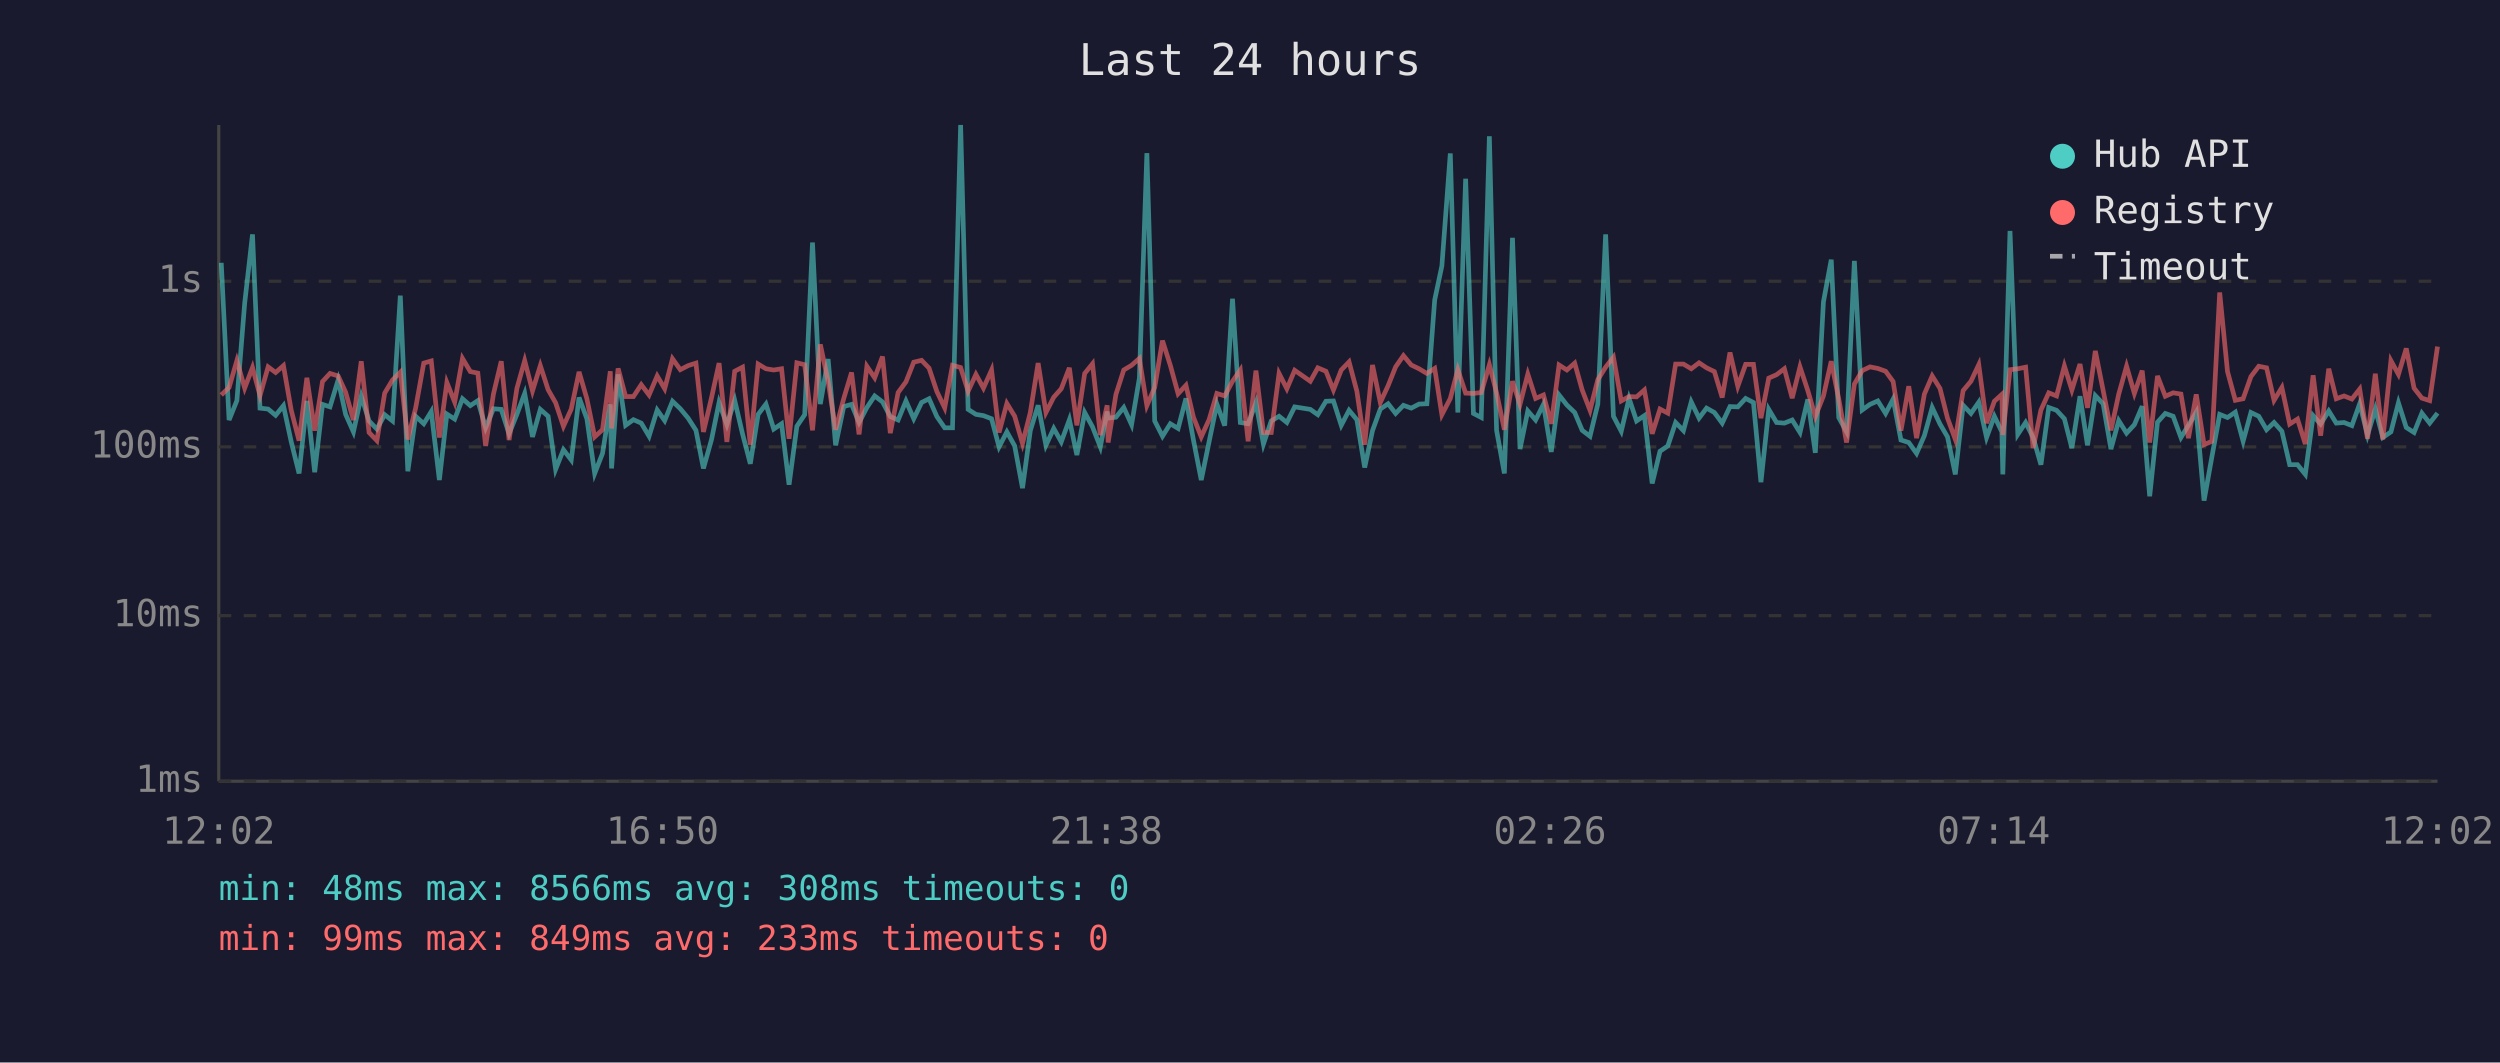
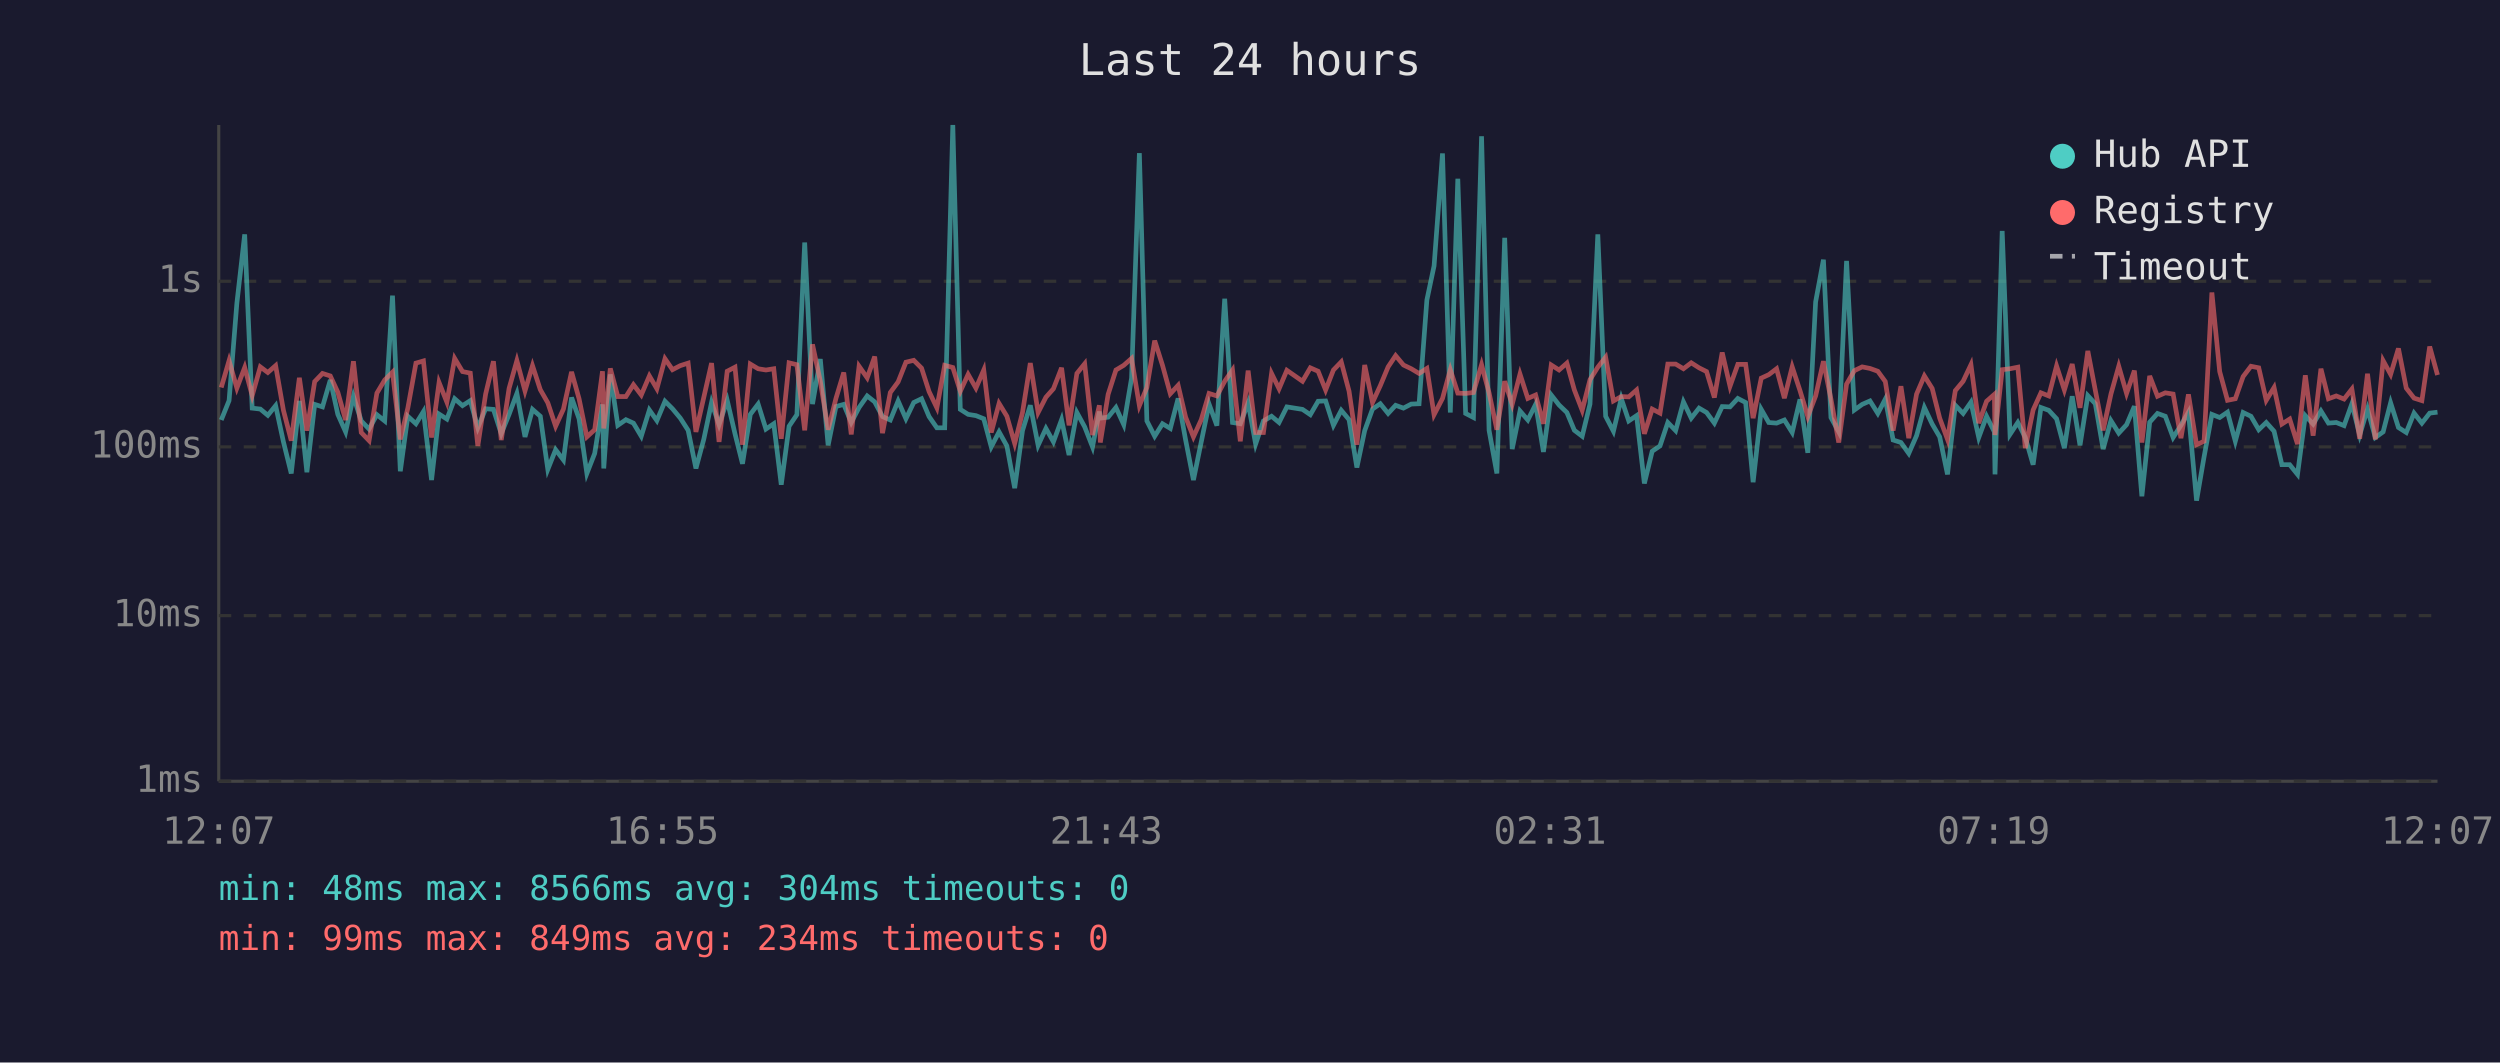
<svg xmlns="http://www.w3.org/2000/svg" viewBox="0 0 800 340" font-family="monospace" font-size="12">
  <rect width="800" height="340" fill="#1a1a2e" />
  <text x="400" y="24" fill="#e0e0e0" font-size="14" text-anchor="middle">Last 24 hours</text>
  <line x1="70" y1="40" x2="70" y2="250" stroke="#444" stroke-width="1" />
  <line x1="70" y1="250" x2="780" y2="250" stroke="#444" stroke-width="1" />
  <line x1="70" y1="250" x2="780" y2="250" stroke="#333" stroke-width="1" stroke-dasharray="4" />
  <text x="65" y="250" fill="#888" text-anchor="end" dominant-baseline="middle">1ms</text>
  <line x1="70" y1="197" x2="780" y2="197" stroke="#333" stroke-width="1" stroke-dasharray="4" />
  <text x="65" y="197" fill="#888" text-anchor="end" dominant-baseline="middle">10ms</text>
  <line x1="70" y1="143" x2="780" y2="143" stroke="#333" stroke-width="1" stroke-dasharray="4" />
  <text x="65" y="143" fill="#888" text-anchor="end" dominant-baseline="middle">100ms</text>
  <line x1="70" y1="90" x2="780" y2="90" stroke="#333" stroke-width="1" stroke-dasharray="4" />
  <text x="65" y="90" fill="#888" text-anchor="end" dominant-baseline="middle">1s</text>
-   <text x="70" y="270" fill="#888" text-anchor="middle">12:02</text>
-   <text x="212" y="270" fill="#888" text-anchor="middle">16:50</text>
-   <text x="354" y="270" fill="#888" text-anchor="middle">21:38</text>
-   <text x="496" y="270" fill="#888" text-anchor="middle">02:26</text>
-   <text x="638" y="270" fill="#888" text-anchor="middle">07:14</text>
-   <text x="780" y="270" fill="#888" text-anchor="middle">12:02</text>
-   <polyline points="70.8,84.1 73.3,134.4 75.8,128.2 78.3,97.0 80.8,75.0 83.2,130.6 85.8,130.9 88.2,132.9 90.7,129.8 93.2,141.4 95.7,151.5 98.2,128.3 100.7,151.1 103.2,129.4 105.6,130.2 108.2,121.6 110.6,132.6 113.1,138.2 115.6,126.8 118.1,134.7 120.6,137.3 123.1,132.7 125.6,134.7 128.1,94.6 130.5,150.8 133.0,133.2 135.6,135.6 138.0,131.7 140.6,153.6 143.0,132.5 145.5,134.1 148.0,127.6 150.5,129.8 152.9,128.2 155.4,136.9 157.9,130.8 160.4,131.0 162.9,138.8 165.4,132.6 167.9,125.9 170.4,139.8 172.9,131.0 175.4,133.2 177.8,150.2 180.3,143.9 182.8,147.2 185.3,127.2 187.8,134.0 190.3,151.5 192.8,145.1 195.3,129.4 195.7,149.9 197.8,119.8 200.2,136.1 202.7,134.3 205.2,135.4 207.7,139.6 210.3,131.2 212.7,134.6 215.2,128.4 217.7,130.8 220.2,133.8 222.7,137.7 225.1,149.9 227.7,140.6 230.1,128.8 232.6,135.9 235.1,128.1 237.6,138.8 240.1,148.4 242.6,132.6 245.1,129.3 247.6,137.3 250.1,135.6 252.5,155.1 255.0,136.4 257.5,132.7 260.0,77.6 262.5,129.3 265.0,114.9 267.4,142.5 270.0,130.1 272.5,129.4 274.9,135.2 277.4,130.4 279.9,126.7 282.4,128.6 284.9,133.3 287.4,134.4 289.9,128.3 292.4,134.0 294.9,128.8 297.3,127.6 299.8,133.3 302.3,136.9 304.8,136.9 307.4,40.0 309.8,131.0 312.3,132.6 314.7,133.0 317.3,134.0 319.7,143.0 322.2,138.2 324.7,142.7 327.2,156.2 329.7,137.8 332.2,129.7 334.7,142.5 337.2,137.1 339.6,141.4 342.2,134.3 344.6,145.6 347.1,132.0 349.6,136.6 352.1,143.0 354.3,131.7 354.6,133.8 357.1,133.5 359.6,130.4 362.1,135.9 364.6,121.0 367.0,49.0 369.5,134.7 372.0,139.6 374.5,135.6 377.0,137.1 379.5,127.5 381.9,140.8 384.4,153.6 386.9,141.4 389.4,129.3 391.9,136.2 394.4,95.6 396.9,135.2 399.4,135.6 401.9,128.9 404.3,142.1 406.8,134.7 409.3,133.2 411.8,135.2 414.3,130.2 419.3,131.0 421.7,132.7 424.3,128.4 426.7,128.3 429.2,136.1 431.7,131.3 434.2,134.3 436.7,149.6 439.2,137.8 441.7,130.9 444.2,129.2 446.6,132.3 449.1,129.7 451.6,130.6 454.1,129.3 456.6,129.2 459.1,96.0 461.4,85.1 464.1,49.1 466.5,132.0 469.0,57.2 471.5,132.3 474.0,133.6 476.6,43.6 478.9,137.7 481.4,151.5 484.0,76.1 486.4,143.7 488.9,131.5 491.4,134.4 493.9,129.4 496.4,144.6 498.9,126.4 501.4,129.6 503.9,132.0 506.3,137.7 508.8,139.6 511.3,129.3 513.8,75.0 516.3,133.2 518.8,138.0 521.3,127.5 523.7,134.7 526.2,133.0 528.7,154.7 531.2,144.4 533.7,142.7 536.2,135.2 538.7,137.8 541.2,128.6 543.7,133.8 546.1,130.6 548.6,132.0 551.1,135.4 553.6,130.1 556.1,130.2 558.6,127.5 561.1,128.8 563.5,154.3 566.0,131.0 568.5,135.2 571.0,135.4 573.5,134.4 576.0,138.4 578.5,127.8 580.9,144.9 583.5,96.6 586.0,83.1 588.4,133.6 590.9,138.2 593.4,83.5 595.9,131.2 598.4,129.4 600.9,128.3 603.4,132.3 605.8,127.7 608.3,140.8 610.8,141.6 613.3,145.1 615.8,139.4 618.3,130.4 620.8,135.7 623.2,139.8 625.7,151.8 628.2,129.7 630.7,132.3 633.2,128.7 635.7,140.0 638.2,133.2 640.6,138.2 640.9,151.8 643.2,73.9 645.7,139.0 648.2,135.2 650.6,140.0 653.1,148.7 655.6,130.4 658.1,131.3 660.6,134.0 663.0,143.4 665.6,126.8 668.0,142.5 670.5,126.6 673.0,129.2 675.5,143.7 678.0,134.6 680.5,138.6 683.0,135.9 685.5,130.0 687.9,158.8 690.4,135.1 692.9,132.3 695.4,133.2 697.9,140.0 700.3,136.1 702.8,131.9 705.3,160.2 707.8,146.2 710.3,132.6 712.8,133.6 715.3,131.9 717.8,141.2 720.3,132.0 722.8,133.2 725.3,137.5 727.7,135.2 730.2,138.0 732.7,148.7 735.2,148.7 737.7,151.8 740.2,133.0 742.6,135.7 745.2,131.5 747.6,135.4 750.1,135.2 752.6,136.2 755.1,129.2 757.6,139.2 760.1,130.9 762.5,140.0 765.1,138.2 767.5,128.9 770.0,136.8 772.5,138.4 775.0,132.2 777.5,135.4 780.0,132.2" fill="none" stroke="#4ecdc4" stroke-width="1.5" opacity="0.6" />
-   <polyline points="70.8,126.4 73.3,124.0 75.8,115.4 78.3,124.2 80.8,117.6 83.2,126.6 85.8,117.4 88.2,119.2 90.7,117.0 93.2,131.3 95.7,141.0 98.2,120.9 100.7,137.8 103.2,122.1 105.6,119.5 108.2,120.3 110.6,125.5 113.1,134.4 115.6,115.6 118.1,138.4 120.6,141.0 123.1,125.8 125.6,121.6 128.1,119.1 130.5,140.6 133.0,130.6 135.6,116.2 138.0,115.5 140.6,140.0 143.0,122.4 145.5,128.7 148.0,114.7 150.5,118.9 152.9,119.4 155.4,142.7 157.9,126.1 160.4,115.6 162.9,140.8 165.4,124.3 167.9,115.4 170.4,125.1 172.9,117.0 175.4,124.7 177.8,128.9 180.3,136.4 182.8,130.9 185.3,119.0 187.8,127.6 190.3,139.8 192.8,137.5 195.3,118.8 195.7,137.1 197.8,117.9 200.2,126.9 202.7,126.9 205.2,123.1 207.7,126.4 210.3,120.3 212.7,124.4 215.2,114.8 217.7,118.3 220.2,117.0 222.7,116.2 225.1,138.2 227.7,127.2 230.1,116.2 232.6,141.4 235.1,118.8 237.6,117.5 240.1,142.3 242.6,116.5 245.1,118.0 247.6,118.4 250.1,118.0 252.5,140.4 255.0,116.1 257.5,116.7 260.0,137.7 262.5,110.2 265.0,122.0 267.4,137.5 270.0,127.5 272.5,119.2 274.9,139.0 277.4,117.2 279.9,120.9 282.4,114.1 284.9,138.6 287.4,125.6 289.9,122.2 292.4,115.9 294.9,115.3 297.3,117.8 299.8,125.3 302.3,130.5 304.8,116.9 307.4,117.6 309.8,125.2 312.3,119.8 314.7,124.2 317.3,118.4 319.7,138.4 322.2,129.1 324.7,133.2 327.2,141.9 329.7,132.0 332.2,116.2 334.7,132.0 337.2,127.1 339.6,124.4 342.2,117.7 344.6,136.1 347.1,119.5 349.6,116.4 352.1,139.2 354.3,129.7 354.6,141.6 357.1,126.2 359.6,118.4 362.1,116.9 364.6,114.7 367.0,129.8 369.5,124.0 372.0,109.0 374.5,116.9 377.0,126.0 379.5,123.3 381.9,133.5 384.4,139.8 386.9,134.3 389.4,125.9 391.9,126.7 394.4,122.0 396.9,118.4 399.4,141.2 401.9,118.6 404.3,138.4 406.8,138.4 409.3,119.5 411.8,124.4 414.3,118.5 419.3,122.0 421.7,117.7 424.3,118.8 426.7,124.8 429.2,118.4 431.7,115.8 434.2,125.2 436.7,142.3 439.2,116.8 441.7,128.8 444.2,123.4 446.6,117.4 449.1,113.8 451.6,116.8 454.1,118.0 456.6,119.5 459.1,117.9 461.4,132.7 464.1,127.5 466.5,118.3 469.0,125.8 471.5,125.9 474.0,125.6 476.6,116.7 478.9,125.7 481.4,137.5 484.0,122.0 486.4,129.4 488.9,119.7 491.4,127.5 493.9,126.4 496.4,135.6 498.9,116.8 501.4,118.4 503.9,116.2 506.3,124.8 508.8,131.3 511.3,121.5 513.8,117.5 516.3,114.3 518.8,128.3 521.3,126.9 523.7,127.0 526.2,124.8 528.7,138.8 531.2,130.9 533.7,132.2 536.2,116.5 538.7,116.5 541.2,118.0 543.7,116.1 546.1,117.7 548.6,118.9 551.1,127.2 553.6,112.8 556.1,123.6 558.6,116.6 561.1,116.6 563.5,133.8 566.0,121.0 568.5,119.9 571.0,118.0 573.5,127.4 576.0,117.4 578.5,125.0 580.9,133.3 583.5,126.7 586.0,115.6 588.4,127.7 590.9,141.6 593.4,122.9 595.9,118.6 598.4,117.4 600.9,117.9 603.4,118.8 605.8,122.1 608.3,137.8 610.8,123.6 613.3,140.2 615.8,126.1 618.3,120.3 620.8,124.3 623.2,133.8 625.7,140.6 628.2,125.0 630.7,122.0 633.2,116.7 635.7,135.4 638.2,128.4 640.6,126.2 640.9,139.2 643.2,118.3 645.7,118.0 648.2,117.5 650.6,143.4 653.1,131.2 655.6,125.7 658.1,126.7 660.6,117.1 663.0,124.8 665.6,116.5 668.0,130.5 670.5,112.3 673.0,124.9 675.5,137.7 678.0,126.1 680.5,117.2 683.0,125.9 685.5,118.6 687.9,141.6 690.4,120.3 692.9,126.8 695.4,125.7 697.9,126.1 700.3,140.2 702.8,126.2 705.3,142.3 707.8,141.2 710.3,93.6 712.8,118.9 715.3,128.1 717.8,127.6 720.3,120.5 722.8,117.2 725.3,117.7 727.7,128.1 730.2,124.0 732.7,135.7 735.2,134.1 737.7,142.1 740.2,120.1 742.6,139.4 745.2,118.0 747.6,127.6 750.1,126.7 752.6,127.7 755.1,124.5 757.6,140.4 760.1,119.6 762.5,140.6 765.1,115.4 767.5,119.8 770.0,111.5 772.5,124.2 775.0,127.4 777.5,128.2 780.0,110.9" fill="none" stroke="#ff6b6b" stroke-width="1.5" opacity="0.6" />
+   <text x="70" y="270" fill="#888" text-anchor="middle">12:07</text>
+   <text x="212" y="270" fill="#888" text-anchor="middle">16:55</text>
+   <text x="354" y="270" fill="#888" text-anchor="middle">21:43</text>
+   <text x="496" y="270" fill="#888" text-anchor="middle">02:31</text>
+   <text x="638" y="270" fill="#888" text-anchor="middle">07:19</text>
+   <text x="780" y="270" fill="#888" text-anchor="middle">12:07</text>
+   <polyline points="70.8,134.4 73.3,128.2 75.8,97.0 78.3,75.0 80.7,130.6 83.3,130.9 85.7,132.9 88.2,129.8 90.7,141.4 93.2,151.5 95.8,128.3 98.2,151.1 100.7,129.4 103.2,130.2 105.7,121.6 108.1,132.6 110.6,138.2 113.1,126.8 115.6,134.7 118.1,137.3 120.6,132.7 123.1,134.7 125.6,94.6 128.1,150.8 130.5,133.2 133.1,135.6 135.5,131.7 138.1,153.6 140.5,132.5 143.0,134.1 145.5,127.6 148.0,129.8 150.5,128.2 152.9,136.9 155.4,130.8 157.9,131.0 160.4,138.8 162.9,132.6 165.4,125.9 168.0,139.8 170.4,131.0 172.9,133.2 175.3,150.2 177.8,143.9 180.3,147.2 182.9,127.2 185.3,134.0 187.8,151.5 190.3,145.1 192.8,129.4 193.2,149.9 195.3,119.8 197.7,136.1 200.3,134.3 202.7,135.4 205.2,139.6 207.8,131.2 210.2,134.6 212.8,128.4 215.2,130.8 217.7,133.8 220.2,137.7 222.7,149.9 225.2,140.6 227.7,128.8 230.1,135.9 232.7,128.1 235.2,138.8 237.6,148.4 240.1,132.6 242.6,129.3 245.1,137.3 247.6,135.6 250.0,155.1 252.5,136.4 255.0,132.7 257.5,77.6 260.0,129.3 262.5,114.9 265.0,142.5 267.5,130.1 270.0,129.4 272.4,135.2 274.9,130.4 277.5,126.7 279.9,128.6 282.4,133.3 284.9,134.4 287.4,128.3 289.9,134.0 292.4,128.8 294.9,127.6 297.3,133.3 299.8,136.9 302.3,136.9 304.9,40.0 307.3,131.0 309.8,132.6 312.3,133.0 314.8,134.0 317.2,143.0 319.7,138.2 322.2,142.7 324.7,156.2 327.2,137.8 329.7,129.7 332.2,142.5 334.7,137.1 337.1,141.4 339.7,134.3 342.1,145.6 344.6,132.0 347.1,136.6 349.6,143.0 351.8,131.7 352.1,133.8 354.6,133.5 357.1,130.4 359.6,135.9 362.1,121.0 364.6,49.0 367.0,134.7 369.5,139.6 372.0,135.6 374.5,137.1 377.0,127.5 379.4,140.8 381.9,153.6 384.4,141.4 386.9,129.3 389.4,136.2 391.9,95.6 394.4,135.2 396.9,135.6 399.4,128.9 401.8,142.1 404.3,134.7 406.9,133.2 409.3,135.2 411.8,130.2 416.8,131.0 419.3,132.7 421.8,128.4 424.2,128.3 426.7,136.1 429.2,131.3 431.7,134.3 434.2,149.6 436.7,137.8 439.2,130.9 441.7,129.2 444.2,132.3 446.6,129.7 449.1,130.6 451.6,129.3 454.1,129.2 456.6,96.0 458.9,85.1 461.6,49.1 464.1,132.0 466.5,57.2 469.0,132.3 471.5,133.6 474.1,43.6 476.5,137.7 479.0,151.5 481.5,76.1 483.9,143.7 486.4,131.5 488.9,134.4 491.4,129.4 493.9,144.6 496.4,126.4 498.9,129.6 501.4,132.0 503.8,137.7 506.3,139.6 508.8,129.3 511.3,75.0 513.8,133.2 516.3,138.0 518.8,127.5 521.2,134.7 523.7,133.0 526.2,154.7 528.7,144.4 531.2,142.7 533.7,135.2 536.2,137.8 538.7,128.6 541.2,133.8 543.7,130.6 546.1,132.0 548.6,135.4 551.1,130.1 553.6,130.2 556.1,127.5 558.6,128.8 561.0,154.3 563.6,131.0 566.0,135.2 568.5,135.4 571.0,134.4 573.5,138.4 576.0,127.8 578.5,144.9 581.0,96.6 583.5,83.1 585.9,133.6 588.4,138.2 590.9,83.5 593.4,131.2 595.9,129.4 598.4,128.3 600.9,132.3 603.3,127.7 605.8,140.8 608.3,141.6 610.8,145.1 613.3,139.4 615.8,130.4 618.3,135.7 620.7,139.8 623.2,151.8 625.7,129.7 628.2,132.3 630.7,128.7 633.2,140.0 635.7,133.2 638.2,138.2 638.4,151.8 640.7,73.9 643.2,139.0 645.7,135.2 648.1,140.0 650.6,148.7 653.1,130.4 655.6,131.3 658.1,134.0 660.6,143.4 663.1,126.8 665.6,142.5 668.1,126.6 670.5,129.2 673.0,143.7 675.5,134.6 678.0,138.6 680.5,135.9 683.0,130.0 685.4,158.8 687.9,135.1 690.4,132.3 692.9,133.2 695.4,140.0 697.9,136.1 700.3,131.9 702.9,160.2 705.3,146.2 707.8,132.6 710.3,133.6 712.8,131.9 715.3,141.2 717.8,132.0 720.3,133.2 722.8,137.5 725.2,135.2 727.7,138.0 730.2,148.7 732.7,148.7 735.2,151.8 737.7,133.0 740.2,135.7 742.7,131.5 745.1,135.4 747.6,135.2 750.1,136.2 752.6,129.2 755.1,139.2 757.6,130.9 760.1,140.0 762.6,138.2 765.0,128.9 767.5,136.8 770.0,138.4 772.5,132.2 775.0,135.4 777.5,132.2 780.0,131.9" fill="none" stroke="#4ecdc4" stroke-width="1.5" opacity="0.6" />
+   <polyline points="70.8,124.0 73.3,115.4 75.8,124.2 78.3,117.6 80.7,126.6 83.3,117.4 85.7,119.2 88.2,117.0 90.7,131.3 93.2,141.0 95.8,120.9 98.2,137.8 100.7,122.1 103.2,119.5 105.7,120.3 108.1,125.5 110.6,134.4 113.1,115.6 115.6,138.4 118.1,141.0 120.6,125.8 123.1,121.6 125.6,119.1 128.1,140.6 130.5,130.6 133.1,116.2 135.5,115.5 138.1,140.0 140.5,122.4 143.0,128.7 145.5,114.7 148.0,118.9 150.5,119.4 152.9,142.7 155.4,126.1 157.9,115.6 160.4,140.8 162.9,124.3 165.4,115.4 168.0,125.1 170.4,117.0 172.9,124.7 175.3,128.9 177.8,136.4 180.3,130.9 182.9,119.0 185.3,127.6 187.8,139.8 190.3,137.5 192.8,118.8 193.2,137.1 195.3,117.9 197.7,126.9 200.3,126.9 202.7,123.1 205.2,126.4 207.8,120.3 210.2,124.4 212.8,114.8 215.2,118.3 217.7,117.0 220.2,116.2 222.7,138.2 225.2,127.2 227.7,116.2 230.1,141.4 232.7,118.8 235.2,117.5 237.6,142.3 240.1,116.5 242.6,118.0 245.1,118.4 247.6,118.0 250.0,140.4 252.5,116.1 255.0,116.7 257.5,137.7 260.0,110.2 262.5,122.0 265.0,137.5 267.5,127.5 270.0,119.2 272.4,139.0 274.9,117.2 277.5,120.9 279.9,114.1 282.4,138.6 284.9,125.6 287.4,122.2 289.9,115.9 292.4,115.3 294.9,117.8 297.3,125.3 299.8,130.5 302.3,116.9 304.9,117.6 307.3,125.2 309.8,119.8 312.3,124.2 314.8,118.4 317.2,138.4 319.7,129.1 322.2,133.2 324.7,141.9 327.2,132.0 329.7,116.2 332.2,132.0 334.7,127.1 337.1,124.4 339.7,117.7 342.1,136.1 344.6,119.5 347.1,116.4 349.6,139.2 351.8,129.7 352.1,141.6 354.6,126.2 357.1,118.4 359.6,116.9 362.1,114.7 364.6,129.8 367.0,124.0 369.5,109.0 372.0,116.9 374.5,126.0 377.0,123.3 379.4,133.5 381.9,139.8 384.4,134.3 386.9,125.9 389.4,126.7 391.9,122.0 394.4,118.4 396.9,141.2 399.4,118.6 401.8,138.4 404.3,138.4 406.9,119.5 409.3,124.4 411.8,118.5 416.8,122.0 419.3,117.7 421.8,118.8 424.2,124.8 426.7,118.4 429.2,115.8 431.7,125.2 434.2,142.3 436.7,116.8 439.2,128.8 441.7,123.4 444.2,117.4 446.6,113.8 449.1,116.8 451.6,118.0 454.1,119.5 456.6,117.9 458.9,132.7 461.6,127.5 464.1,118.3 466.5,125.8 469.0,125.9 471.5,125.6 474.1,116.7 476.5,125.7 479.0,137.5 481.5,122.0 483.9,129.4 486.4,119.7 488.9,127.5 491.4,126.4 493.9,135.6 496.4,116.8 498.9,118.4 501.4,116.2 503.8,124.8 506.3,131.3 508.8,121.5 511.3,117.5 513.8,114.3 516.3,128.3 518.8,126.9 521.2,127.0 523.7,124.8 526.2,138.8 528.7,130.9 531.2,132.2 533.7,116.5 536.2,116.5 538.7,118.0 541.2,116.1 543.7,117.7 546.1,118.9 548.6,127.2 551.1,112.8 553.6,123.6 556.1,116.6 558.6,116.6 561.0,133.8 563.6,121.0 566.0,119.9 568.5,118.0 571.0,127.4 573.5,117.4 576.0,125.0 578.5,133.3 581.0,126.7 583.5,115.6 585.9,127.7 588.4,141.6 590.9,122.9 593.4,118.6 595.9,117.4 598.4,117.9 600.9,118.8 603.3,122.1 605.8,137.8 608.3,123.6 610.8,140.2 613.3,126.1 615.8,120.3 618.3,124.3 620.7,133.8 623.2,140.6 625.7,125.0 628.2,122.0 630.7,116.7 633.2,135.4 635.7,128.4 638.2,126.2 638.4,139.2 640.7,118.3 643.2,118.0 645.7,117.5 648.1,143.4 650.6,131.2 653.1,125.7 655.6,126.7 658.1,117.1 660.6,124.8 663.1,116.5 665.6,130.5 668.1,112.3 670.5,124.9 673.0,137.7 675.5,126.1 678.0,117.2 680.5,125.9 683.0,118.6 685.4,141.6 687.9,120.3 690.4,126.8 692.9,125.7 695.4,126.1 697.9,140.2 700.3,126.2 702.9,142.3 705.3,141.2 707.8,93.6 710.3,118.9 712.8,128.1 715.3,127.6 717.8,120.5 720.3,117.2 722.8,117.7 725.2,128.1 727.7,124.0 730.2,135.7 732.7,134.1 735.2,142.1 737.7,120.1 740.2,139.4 742.7,118.0 745.1,127.6 747.6,126.7 750.1,127.7 752.6,124.5 755.1,140.4 757.6,119.6 760.1,140.6 762.6,115.4 765.0,119.8 767.5,111.5 770.0,124.2 772.5,127.4 775.0,128.2 777.5,110.9 780.0,120.0" fill="none" stroke="#ff6b6b" stroke-width="1.5" opacity="0.6" />
  <circle cx="660" cy="50" r="4" fill="#4ecdc4" />
  <text x="670" y="50" fill="#e0e0e0" dominant-baseline="middle">Hub API</text>
  <circle cx="660" cy="68" r="4" fill="#ff6b6b" />
  <text x="670" y="68" fill="#e0e0e0" dominant-baseline="middle">Registry</text>
  <line x1="656" y1="82" x2="664" y2="82" stroke="#e0e0e0" stroke-width="1.5" stroke-dasharray="4,3" opacity="0.7" />
  <text x="670" y="86" fill="#e0e0e0" dominant-baseline="middle">Timeout</text>
-   <text x="70" y="288" fill="#4ecdc4" font-size="11">min: 48ms  max: 8566ms  avg: 308ms  timeouts: 0</text>
-   <text x="70" y="304" fill="#ff6b6b" font-size="11">min: 99ms  max: 849ms  avg: 233ms  timeouts: 0</text>
+   <text x="70" y="288" fill="#4ecdc4" font-size="11">min: 48ms  max: 8566ms  avg: 304ms  timeouts: 0</text>
+   <text x="70" y="304" fill="#ff6b6b" font-size="11">min: 99ms  max: 849ms  avg: 234ms  timeouts: 0</text>
</svg>
